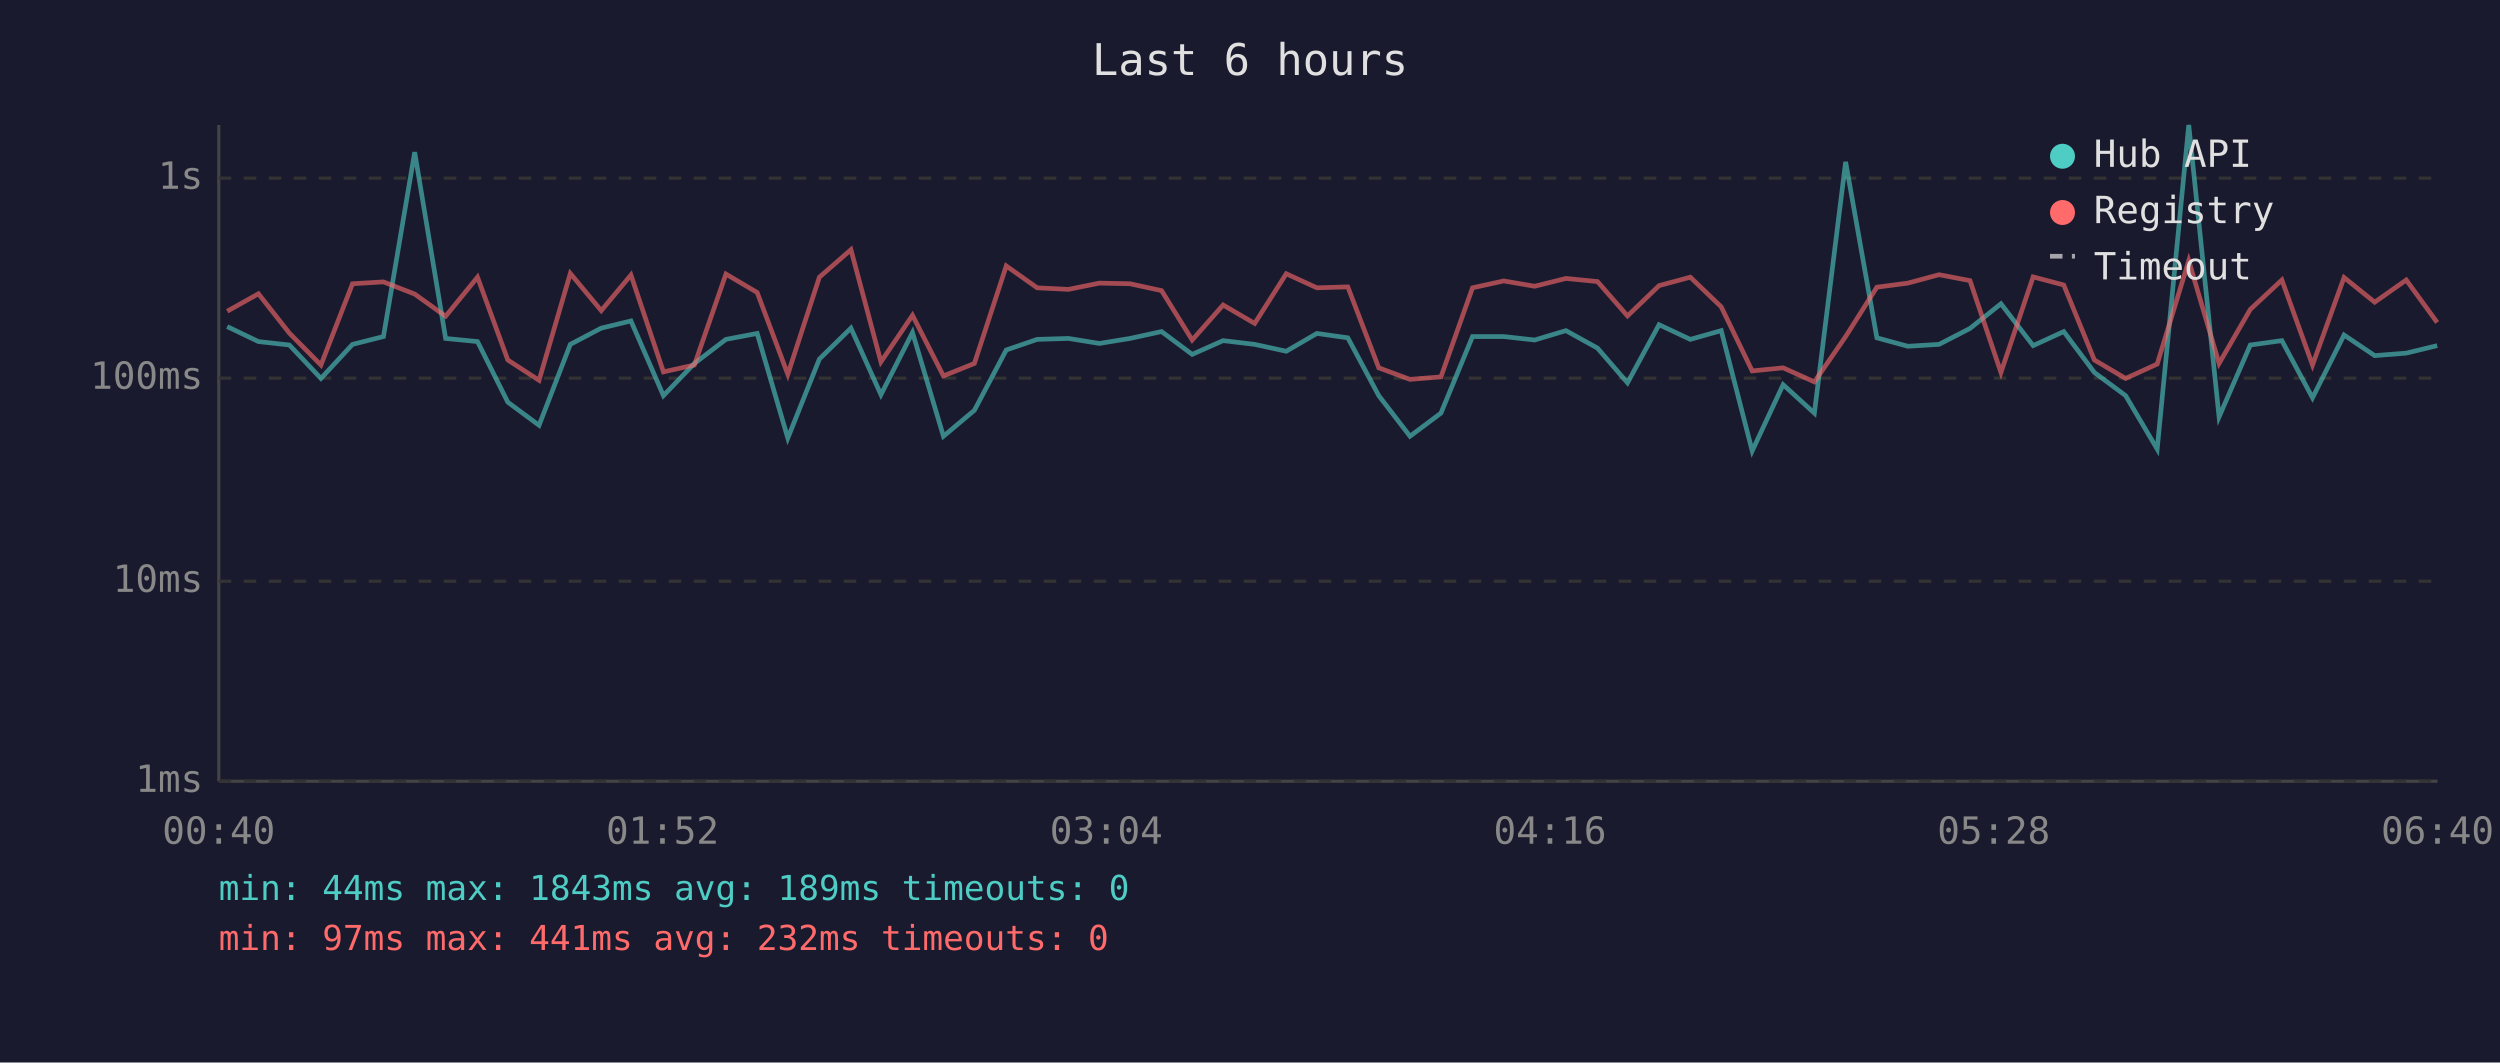
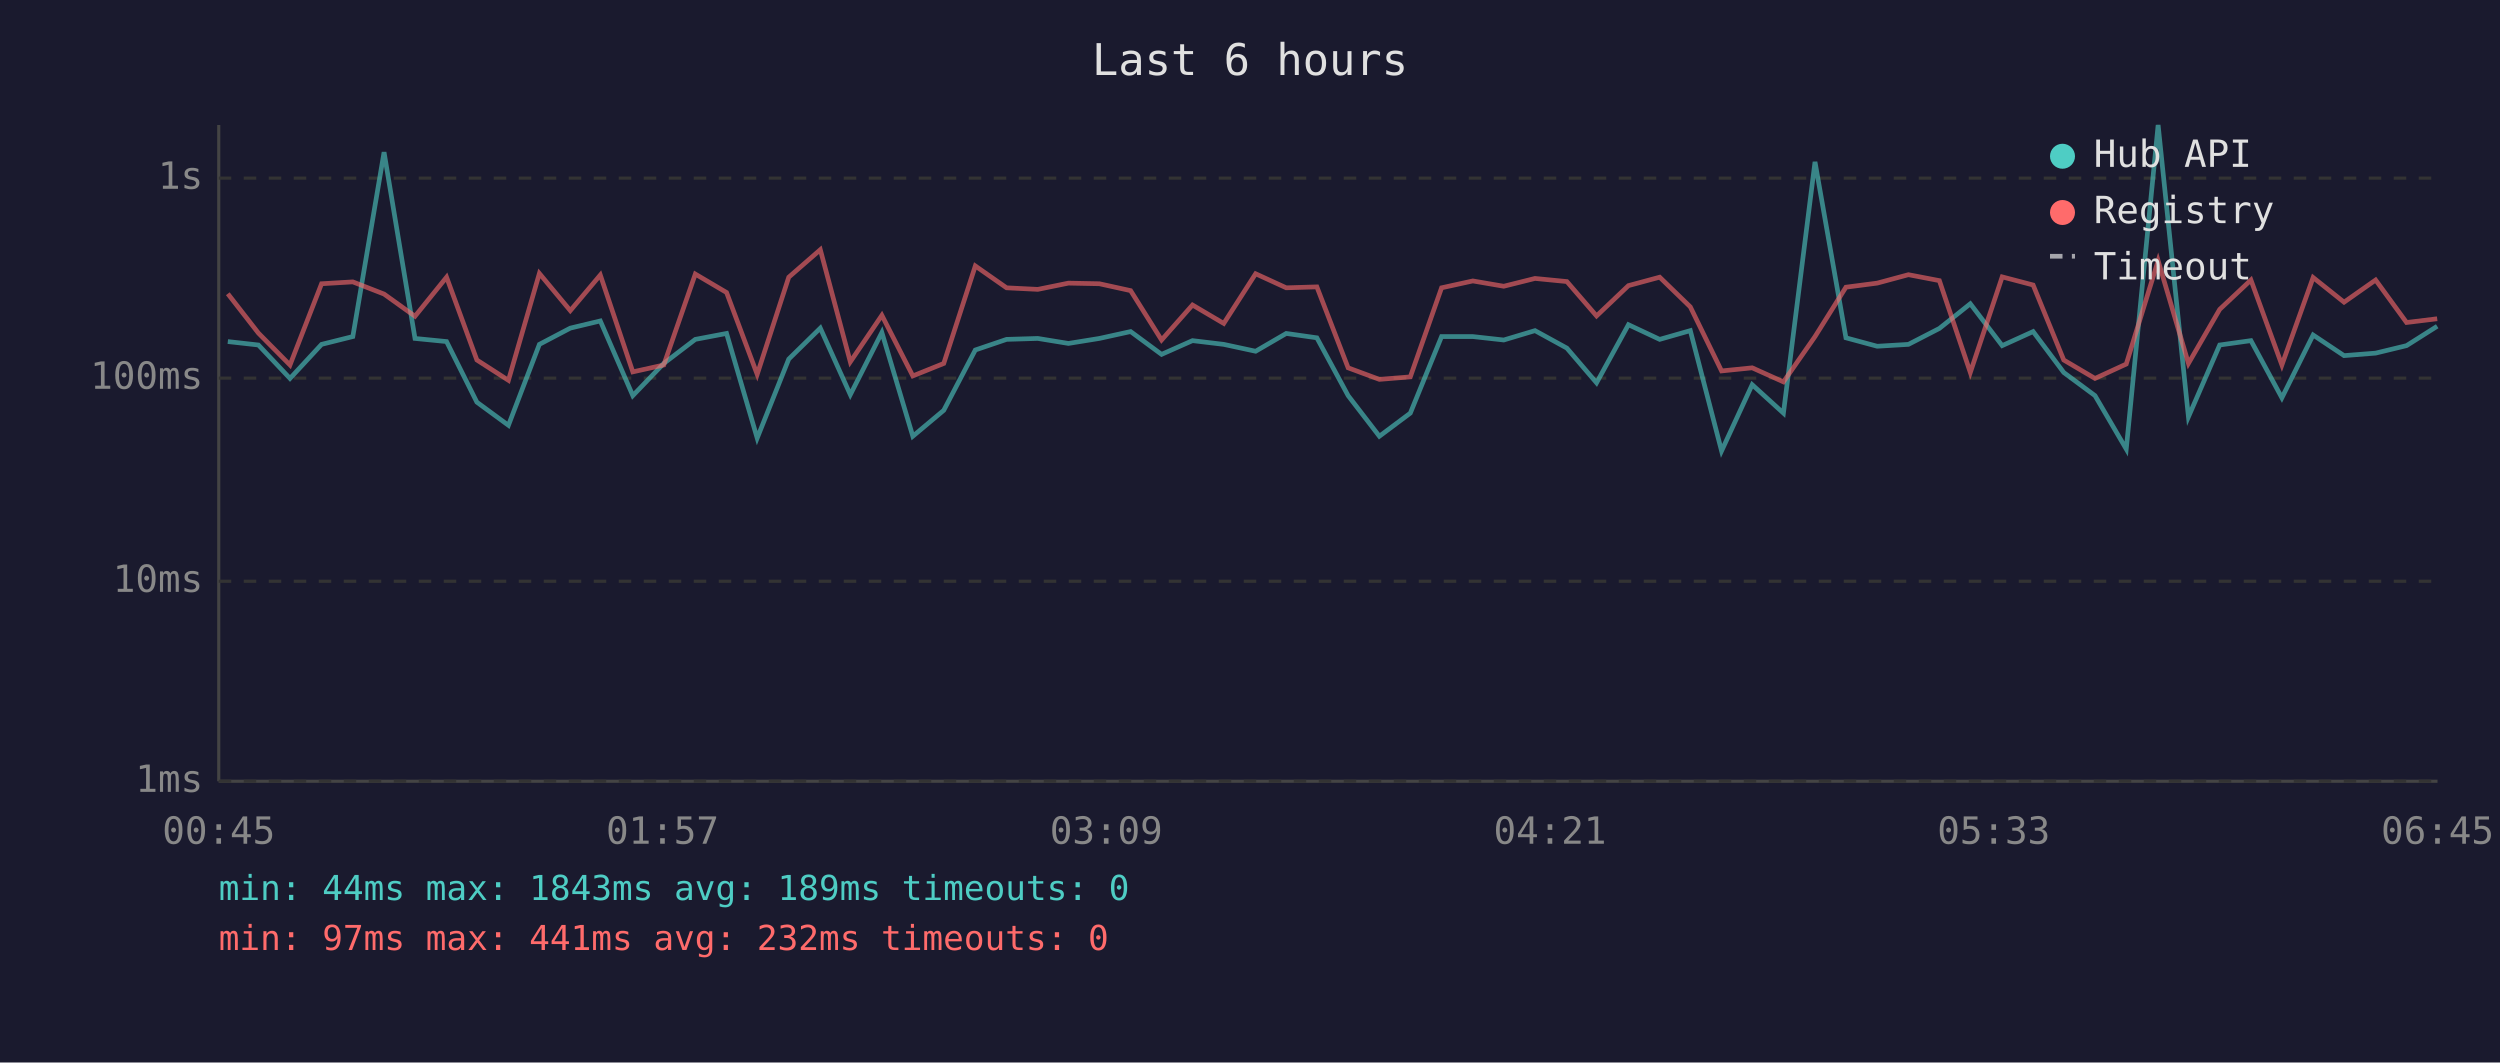
<svg xmlns="http://www.w3.org/2000/svg" viewBox="0 0 800 340" font-family="monospace" font-size="12">
  <rect width="800" height="340" fill="#1a1a2e" />
  <text x="400" y="24" fill="#e0e0e0" font-size="14" text-anchor="middle">Last 6 hours</text>
  <line x1="70" y1="40" x2="70" y2="250" stroke="#444" stroke-width="1" />
  <line x1="70" y1="250" x2="780" y2="250" stroke="#444" stroke-width="1" />
  <line x1="70" y1="250" x2="780" y2="250" stroke="#333" stroke-width="1" stroke-dasharray="4" />
  <text x="65" y="250" fill="#888" text-anchor="end" dominant-baseline="middle">1ms</text>
  <line x1="70" y1="186" x2="780" y2="186" stroke="#333" stroke-width="1" stroke-dasharray="4" />
  <text x="65" y="186" fill="#888" text-anchor="end" dominant-baseline="middle">10ms</text>
  <line x1="70" y1="121" x2="780" y2="121" stroke="#333" stroke-width="1" stroke-dasharray="4" />
  <text x="65" y="121" fill="#888" text-anchor="end" dominant-baseline="middle">100ms</text>
  <line x1="70" y1="57" x2="780" y2="57" stroke="#333" stroke-width="1" stroke-dasharray="4" />
  <text x="65" y="57" fill="#888" text-anchor="end" dominant-baseline="middle">1s</text>
-   <text x="70" y="270" fill="#888" text-anchor="middle">00:40</text>
-   <text x="212" y="270" fill="#888" text-anchor="middle">01:52</text>
-   <text x="354" y="270" fill="#888" text-anchor="middle">03:04</text>
-   <text x="496" y="270" fill="#888" text-anchor="middle">04:16</text>
-   <text x="638" y="270" fill="#888" text-anchor="middle">05:28</text>
-   <text x="780" y="270" fill="#888" text-anchor="middle">06:40</text>
-   <polyline points="72.7,104.5 82.7,109.3 92.6,110.4 102.7,121.1 112.8,110.2 122.7,107.7 132.7,48.7 142.6,108.3 152.8,109.3 162.5,128.7 172.5,136.1 182.5,110.2 192.4,105.0 201.9,102.7 212.3,126.6 222.2,116.3 232.3,108.6 242.3,106.7 252.1,140.2 262.2,114.9 272.3,105.0 281.9,126.3 292.0,106.4 301.9,139.6 311.8,131.3 322.0,112.0 331.9,108.6 341.9,108.3 351.8,109.9 361.6,108.3 371.7,106.1 381.5,113.4 391.4,109.0 401.5,110.2 411.6,112.4 421.4,106.7 431.3,108.1 441.2,126.6 451.2,139.6 461.1,132.2 471.2,107.7 481.2,107.7 491.1,108.8 501.1,105.8 511.2,111.4 520.8,122.5 530.9,103.9 540.9,108.6 550.8,105.8 560.7,144.3 570.6,123.1 580.6,132.2 590.6,51.8 600.6,108.1 610.5,110.8 620.5,110.2 630.4,105.1 640.3,97.2 650.6,110.6 660.4,106.1 670.2,119.2 680.2,126.6 690.3,143.7 700.4,40.0 710.1,133.4 720.1,110.4 730.2,109.0 740.0,127.3 750.1,107.2 759.9,113.8 770.0,113.0 779.9,110.6" fill="none" stroke="#4ecdc4" stroke-width="1.5" opacity="0.6" />
-   <polyline points="72.7,99.6 82.7,94.0 92.6,106.6 102.7,116.8 112.8,90.8 122.7,90.2 132.7,94.1 142.6,101.2 152.8,88.7 162.5,115.2 172.5,121.7 182.5,87.5 192.4,99.4 201.9,88.0 212.3,119.0 222.2,116.8 232.3,87.7 242.3,93.6 252.1,119.8 262.2,88.7 272.3,79.9 281.9,115.8 292.0,100.9 301.9,120.3 311.8,116.3 322.0,85.1 331.9,92.1 341.9,92.6 351.8,90.6 361.6,90.8 371.7,93.0 381.5,108.8 391.4,97.6 401.5,103.5 411.6,87.6 421.4,92.1 431.3,91.8 441.2,117.7 451.2,121.4 461.1,120.6 471.2,92.1 481.2,89.9 491.1,91.6 501.1,89.1 511.2,90.1 520.8,101.1 530.9,91.4 540.9,88.7 550.8,98.2 560.7,118.7 570.6,117.7 580.6,122.2 590.6,107.7 600.6,91.9 610.5,90.6 620.5,87.9 630.4,89.8 640.3,119.2 650.6,88.6 660.4,91.2 670.2,115.2 680.2,121.1 690.3,116.5 700.4,83.4 710.1,116.3 720.1,99.0 730.2,89.6 740.0,116.8 750.1,88.8 759.9,96.7 770.0,89.6 779.9,103.2" fill="none" stroke="#ff6b6b" stroke-width="1.5" opacity="0.6" />
+   <text x="70" y="270" fill="#888" text-anchor="middle">00:45</text>
+   <text x="212" y="270" fill="#888" text-anchor="middle">01:57</text>
+   <text x="354" y="270" fill="#888" text-anchor="middle">03:09</text>
+   <text x="496" y="270" fill="#888" text-anchor="middle">04:21</text>
+   <text x="638" y="270" fill="#888" text-anchor="middle">05:33</text>
+   <text x="780" y="270" fill="#888" text-anchor="middle">06:45</text>
+   <polyline points="72.9,109.3 82.7,110.4 92.8,121.1 102.9,110.2 112.9,107.7 122.9,48.7 132.8,108.3 142.9,109.3 152.6,128.7 162.7,136.1 172.6,110.2 182.5,105.0 192.1,102.7 202.5,126.6 212.4,116.3 222.5,108.6 232.5,106.7 242.3,140.2 252.4,114.9 262.5,105.0 272.1,126.3 282.2,106.4 292.1,139.6 302.0,131.3 312.1,112.0 322.1,108.6 332.1,108.3 341.9,109.9 351.8,108.3 361.8,106.1 371.7,113.4 381.6,109.0 391.6,110.2 401.8,112.4 411.6,106.7 421.4,108.1 431.4,126.6 441.4,139.6 451.3,132.2 461.3,107.7 471.3,107.7 481.2,108.8 491.2,105.8 501.4,111.4 510.9,122.5 521.1,103.9 531.1,108.6 540.9,105.8 550.9,144.3 560.7,123.1 570.7,132.2 580.8,51.8 590.7,108.1 600.7,110.8 610.7,110.2 620.6,105.1 630.5,97.2 640.7,110.6 650.6,106.1 660.4,119.2 670.4,126.6 680.4,143.7 690.6,40.0 700.3,133.4 710.3,110.4 720.3,109.0 730.2,127.3 740.2,107.2 750.1,113.8 760.2,113.0 770.1,110.6 779.9,104.4" fill="none" stroke="#4ecdc4" stroke-width="1.5" opacity="0.6" />
+   <polyline points="72.9,94.0 82.7,106.6 92.8,116.8 102.9,90.8 112.9,90.2 122.9,94.1 132.8,101.2 142.9,88.7 152.6,115.2 162.7,121.7 172.6,87.5 182.5,99.4 192.1,88.0 202.5,119.0 212.4,116.8 222.5,87.7 232.5,93.6 242.3,119.8 252.4,88.7 262.5,79.9 272.1,115.8 282.2,100.9 292.1,120.3 302.0,116.3 312.1,85.1 322.1,92.1 332.1,92.6 341.9,90.6 351.8,90.8 361.8,93.0 371.7,108.8 381.6,97.6 391.6,103.5 401.8,87.6 411.6,92.1 421.4,91.8 431.4,117.7 441.4,121.4 451.3,120.6 461.3,92.1 471.3,89.9 481.2,91.6 491.2,89.1 501.4,90.1 510.9,101.1 521.1,91.4 531.1,88.7 540.9,98.2 550.9,118.7 560.7,117.7 570.7,122.2 580.8,107.7 590.7,91.9 600.7,90.6 610.7,87.9 620.6,89.8 630.5,119.2 640.7,88.6 650.6,91.2 660.4,115.2 670.4,121.1 680.4,116.5 690.6,83.4 700.3,116.3 710.3,99.0 720.3,89.6 730.2,116.8 740.2,88.8 750.1,96.7 760.2,89.6 770.1,103.2 779.9,102.0" fill="none" stroke="#ff6b6b" stroke-width="1.5" opacity="0.6" />
  <circle cx="660" cy="50" r="4" fill="#4ecdc4" />
  <text x="670" y="50" fill="#e0e0e0" dominant-baseline="middle">Hub API</text>
  <circle cx="660" cy="68" r="4" fill="#ff6b6b" />
  <text x="670" y="68" fill="#e0e0e0" dominant-baseline="middle">Registry</text>
  <line x1="656" y1="82" x2="664" y2="82" stroke="#e0e0e0" stroke-width="1.5" stroke-dasharray="4,3" opacity="0.7" />
  <text x="670" y="86" fill="#e0e0e0" dominant-baseline="middle">Timeout</text>
  <text x="70" y="288" fill="#4ecdc4" font-size="11">min: 44ms  max: 1843ms  avg: 189ms  timeouts: 0</text>
  <text x="70" y="304" fill="#ff6b6b" font-size="11">min: 97ms  max: 441ms  avg: 232ms  timeouts: 0</text>
</svg>
